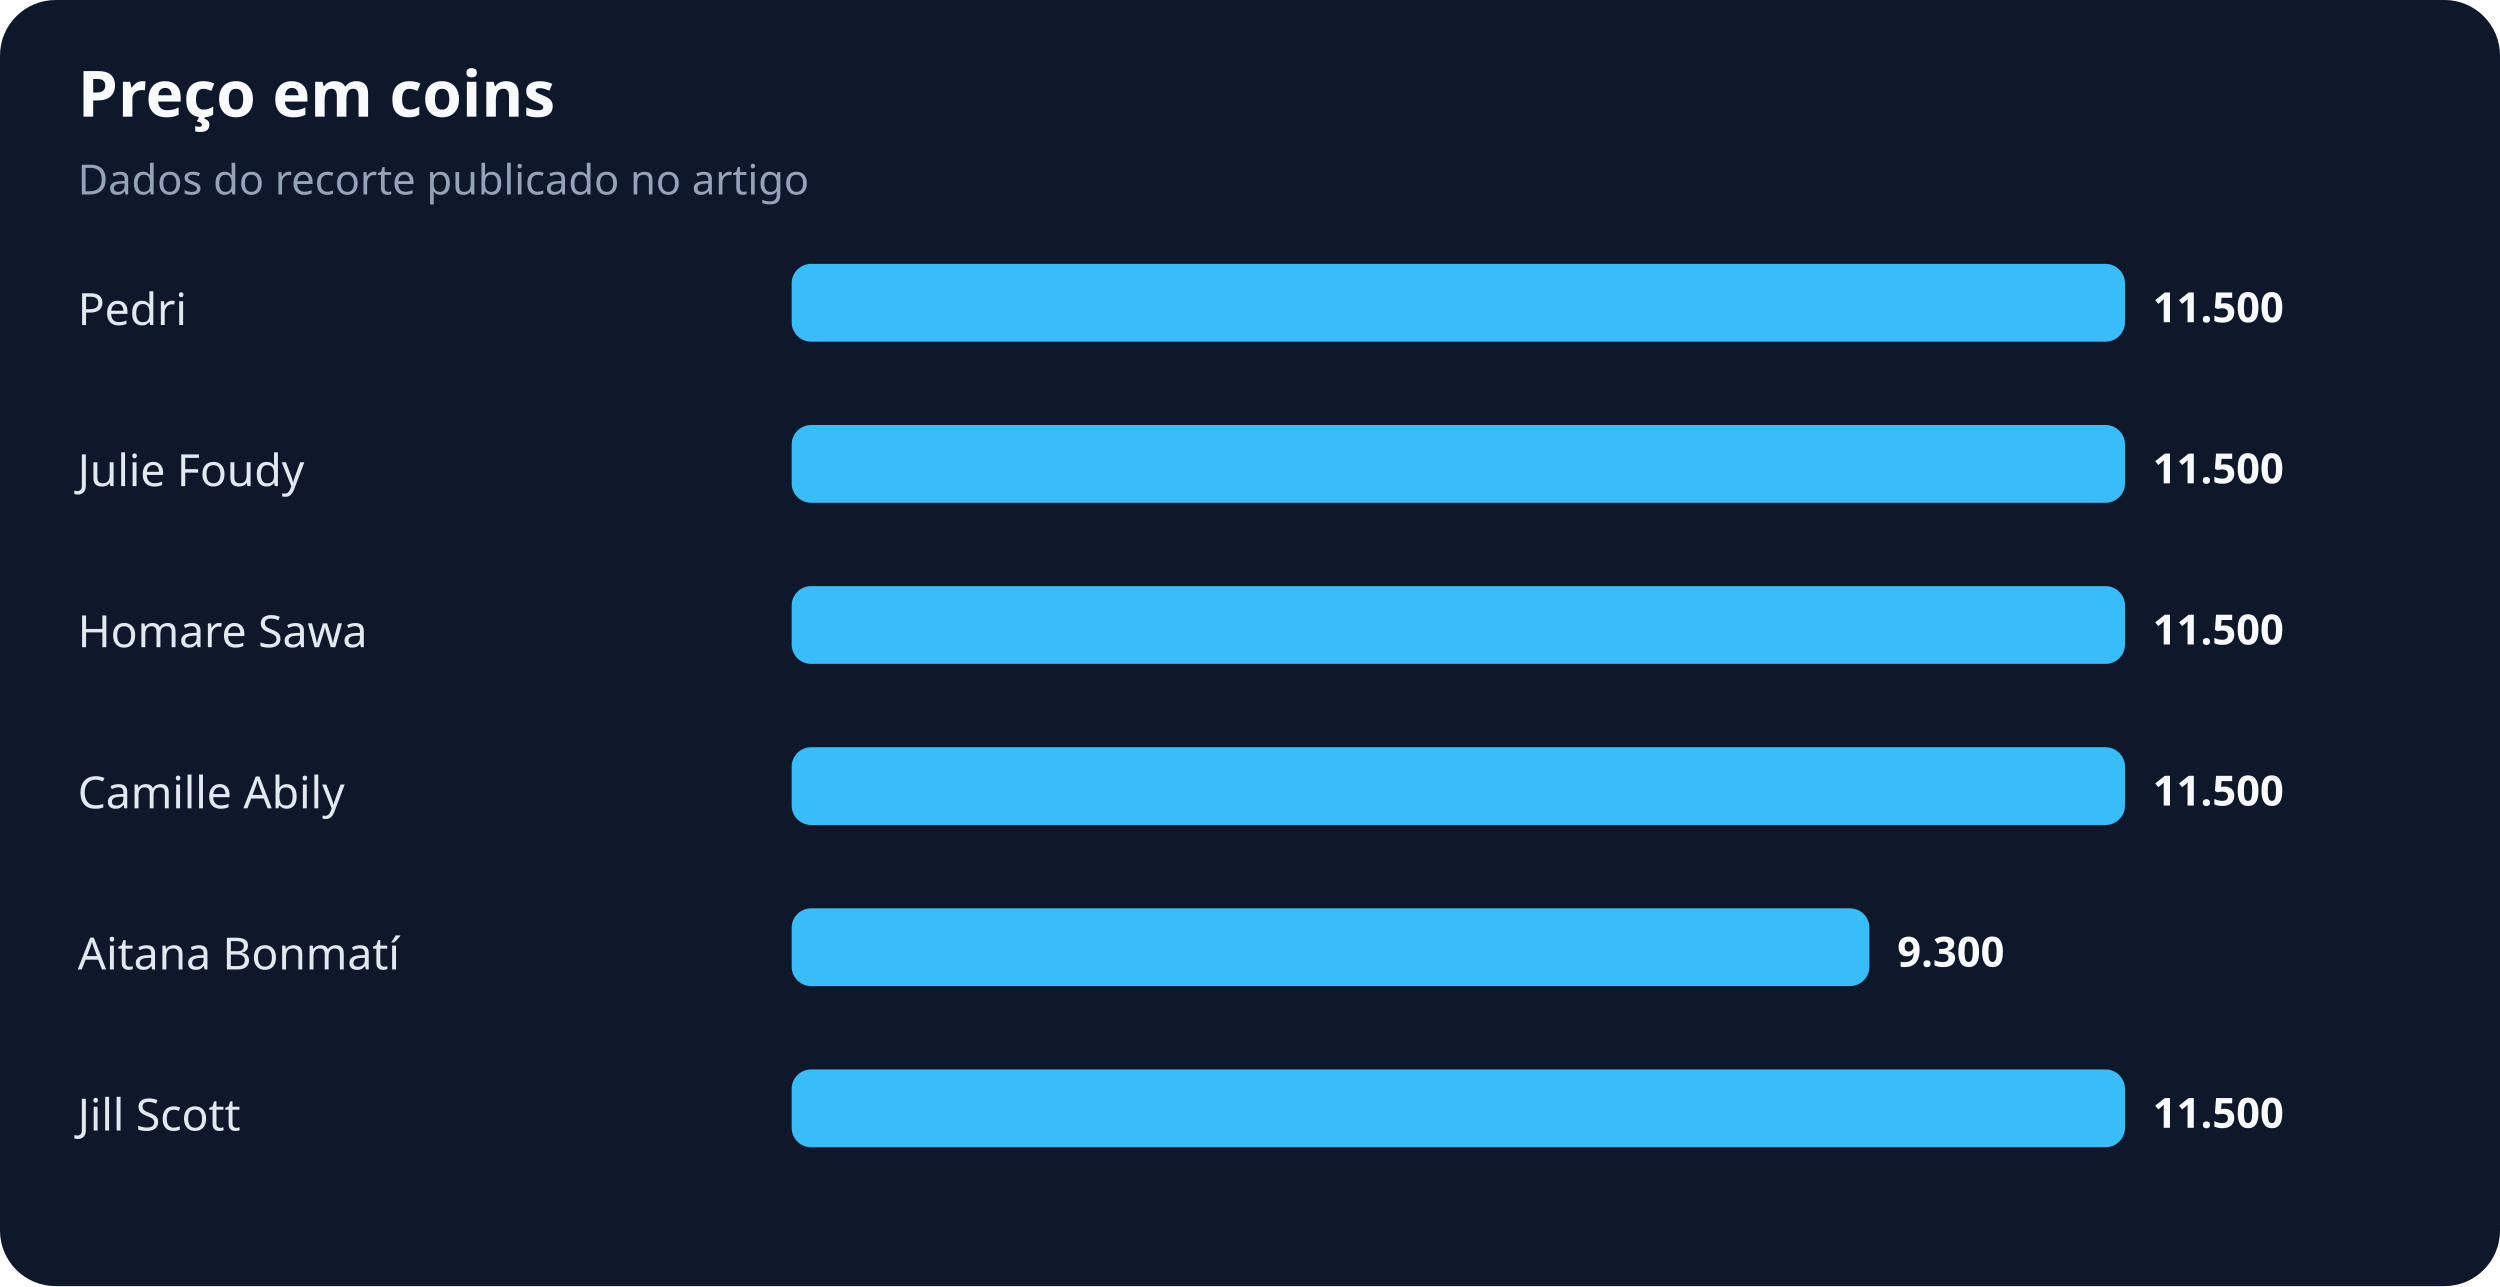
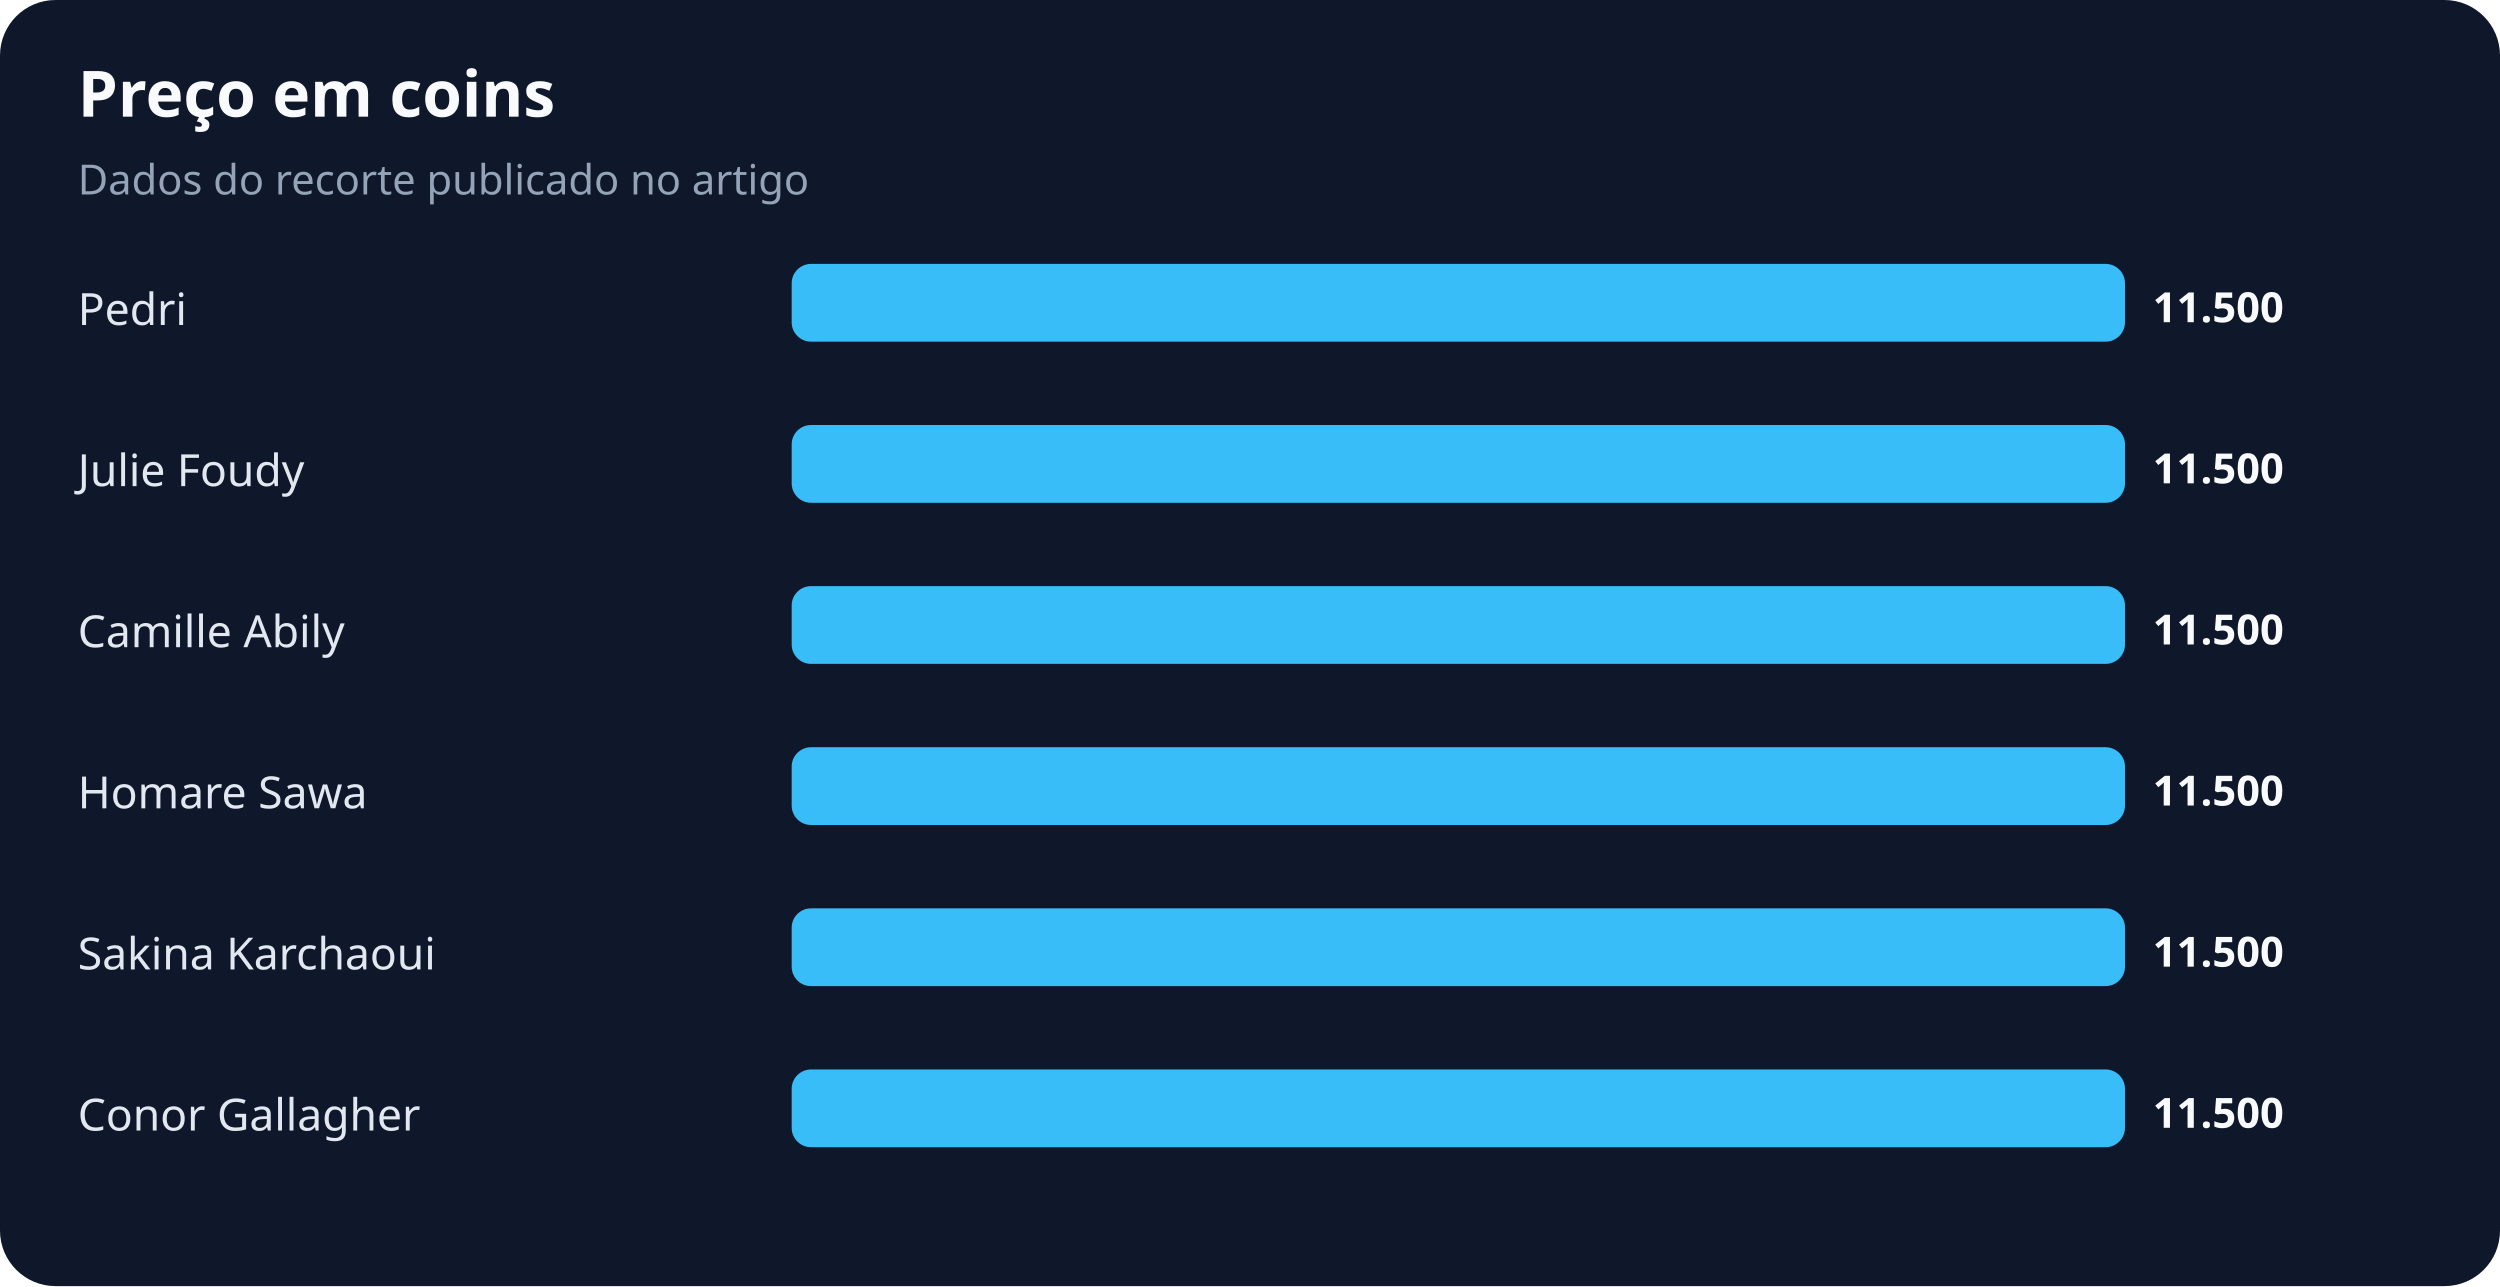
<svg xmlns="http://www.w3.org/2000/svg" width="900" height="463" viewBox="0 0 900 463" role="img" aria-labelledby="title desc">
  <rect width="100%" height="100%" rx="20" fill="#0f172a" />
  <text x="28" y="42" fill="#f8fafc" font-family="system-ui,sans-serif" font-size="23" font-weight="700">Preço em coins</text>
  <text x="28" y="70" fill="#94a3b8" font-family="system-ui,sans-serif" font-size="15">Dados do recorte publicado no artigo</text>
  <text x="28" y="117" fill="#e2e8f0" font-family="system-ui,sans-serif" font-size="16">Pedri</text>
  <rect x="285" y="95" width="480" height="28" rx="7" fill="#38bdf8" />
  <text x="775" y="116" fill="#f8fafc" font-family="system-ui,sans-serif" font-size="15" font-weight="700">11.500</text>
  <text x="28" y="175" fill="#e2e8f0" font-family="system-ui,sans-serif" font-size="16">Julie Foudy</text>
  <rect x="285" y="153" width="480" height="28" rx="7" fill="#38bdf8" />
  <text x="775" y="174" fill="#f8fafc" font-family="system-ui,sans-serif" font-size="15" font-weight="700">11.500</text>
-   <text x="28" y="233" fill="#e2e8f0" font-family="system-ui,sans-serif" font-size="16">Homare Sawa</text>
+   <text x="28" y="233" fill="#e2e8f0" font-family="system-ui,sans-serif" font-size="16">Camille Abily</text>
  <rect x="285" y="211" width="480" height="28" rx="7" fill="#38bdf8" />
  <text x="775" y="232" fill="#f8fafc" font-family="system-ui,sans-serif" font-size="15" font-weight="700">11.500</text>
-   <text x="28" y="291" fill="#e2e8f0" font-family="system-ui,sans-serif" font-size="16">Camille Abily</text>
+   <text x="28" y="291" fill="#e2e8f0" font-family="system-ui,sans-serif" font-size="16">Homare Sawa</text>
  <rect x="285" y="269" width="480" height="28" rx="7" fill="#38bdf8" />
  <text x="775" y="290" fill="#f8fafc" font-family="system-ui,sans-serif" font-size="15" font-weight="700">11.500</text>
-   <text x="28" y="349" fill="#e2e8f0" font-family="system-ui,sans-serif" font-size="16">Aitana Bonmatí</text>
-   <rect x="285" y="327" width="388" height="28" rx="7" fill="#38bdf8" />
-   <text x="683" y="348" fill="#f8fafc" font-family="system-ui,sans-serif" font-size="15" font-weight="700">9.300</text>
-   <text x="28" y="407" fill="#e2e8f0" font-family="system-ui,sans-serif" font-size="16">Jill Scott</text>
+   <text x="28" y="349" fill="#e2e8f0" font-family="system-ui,sans-serif" font-size="16">Sakina Karchaoui</text>
+   <rect x="285" y="327" width="480" height="28" rx="7" fill="#38bdf8" />
+   <text x="775" y="348" fill="#f8fafc" font-family="system-ui,sans-serif" font-size="15" font-weight="700">11.500</text>
+   <text x="28" y="407" fill="#e2e8f0" font-family="system-ui,sans-serif" font-size="16">Conor Gallagher</text>
  <rect x="285" y="385" width="480" height="28" rx="7" fill="#38bdf8" />
  <text x="775" y="406" fill="#f8fafc" font-family="system-ui,sans-serif" font-size="15" font-weight="700">11.500</text>
</svg>
